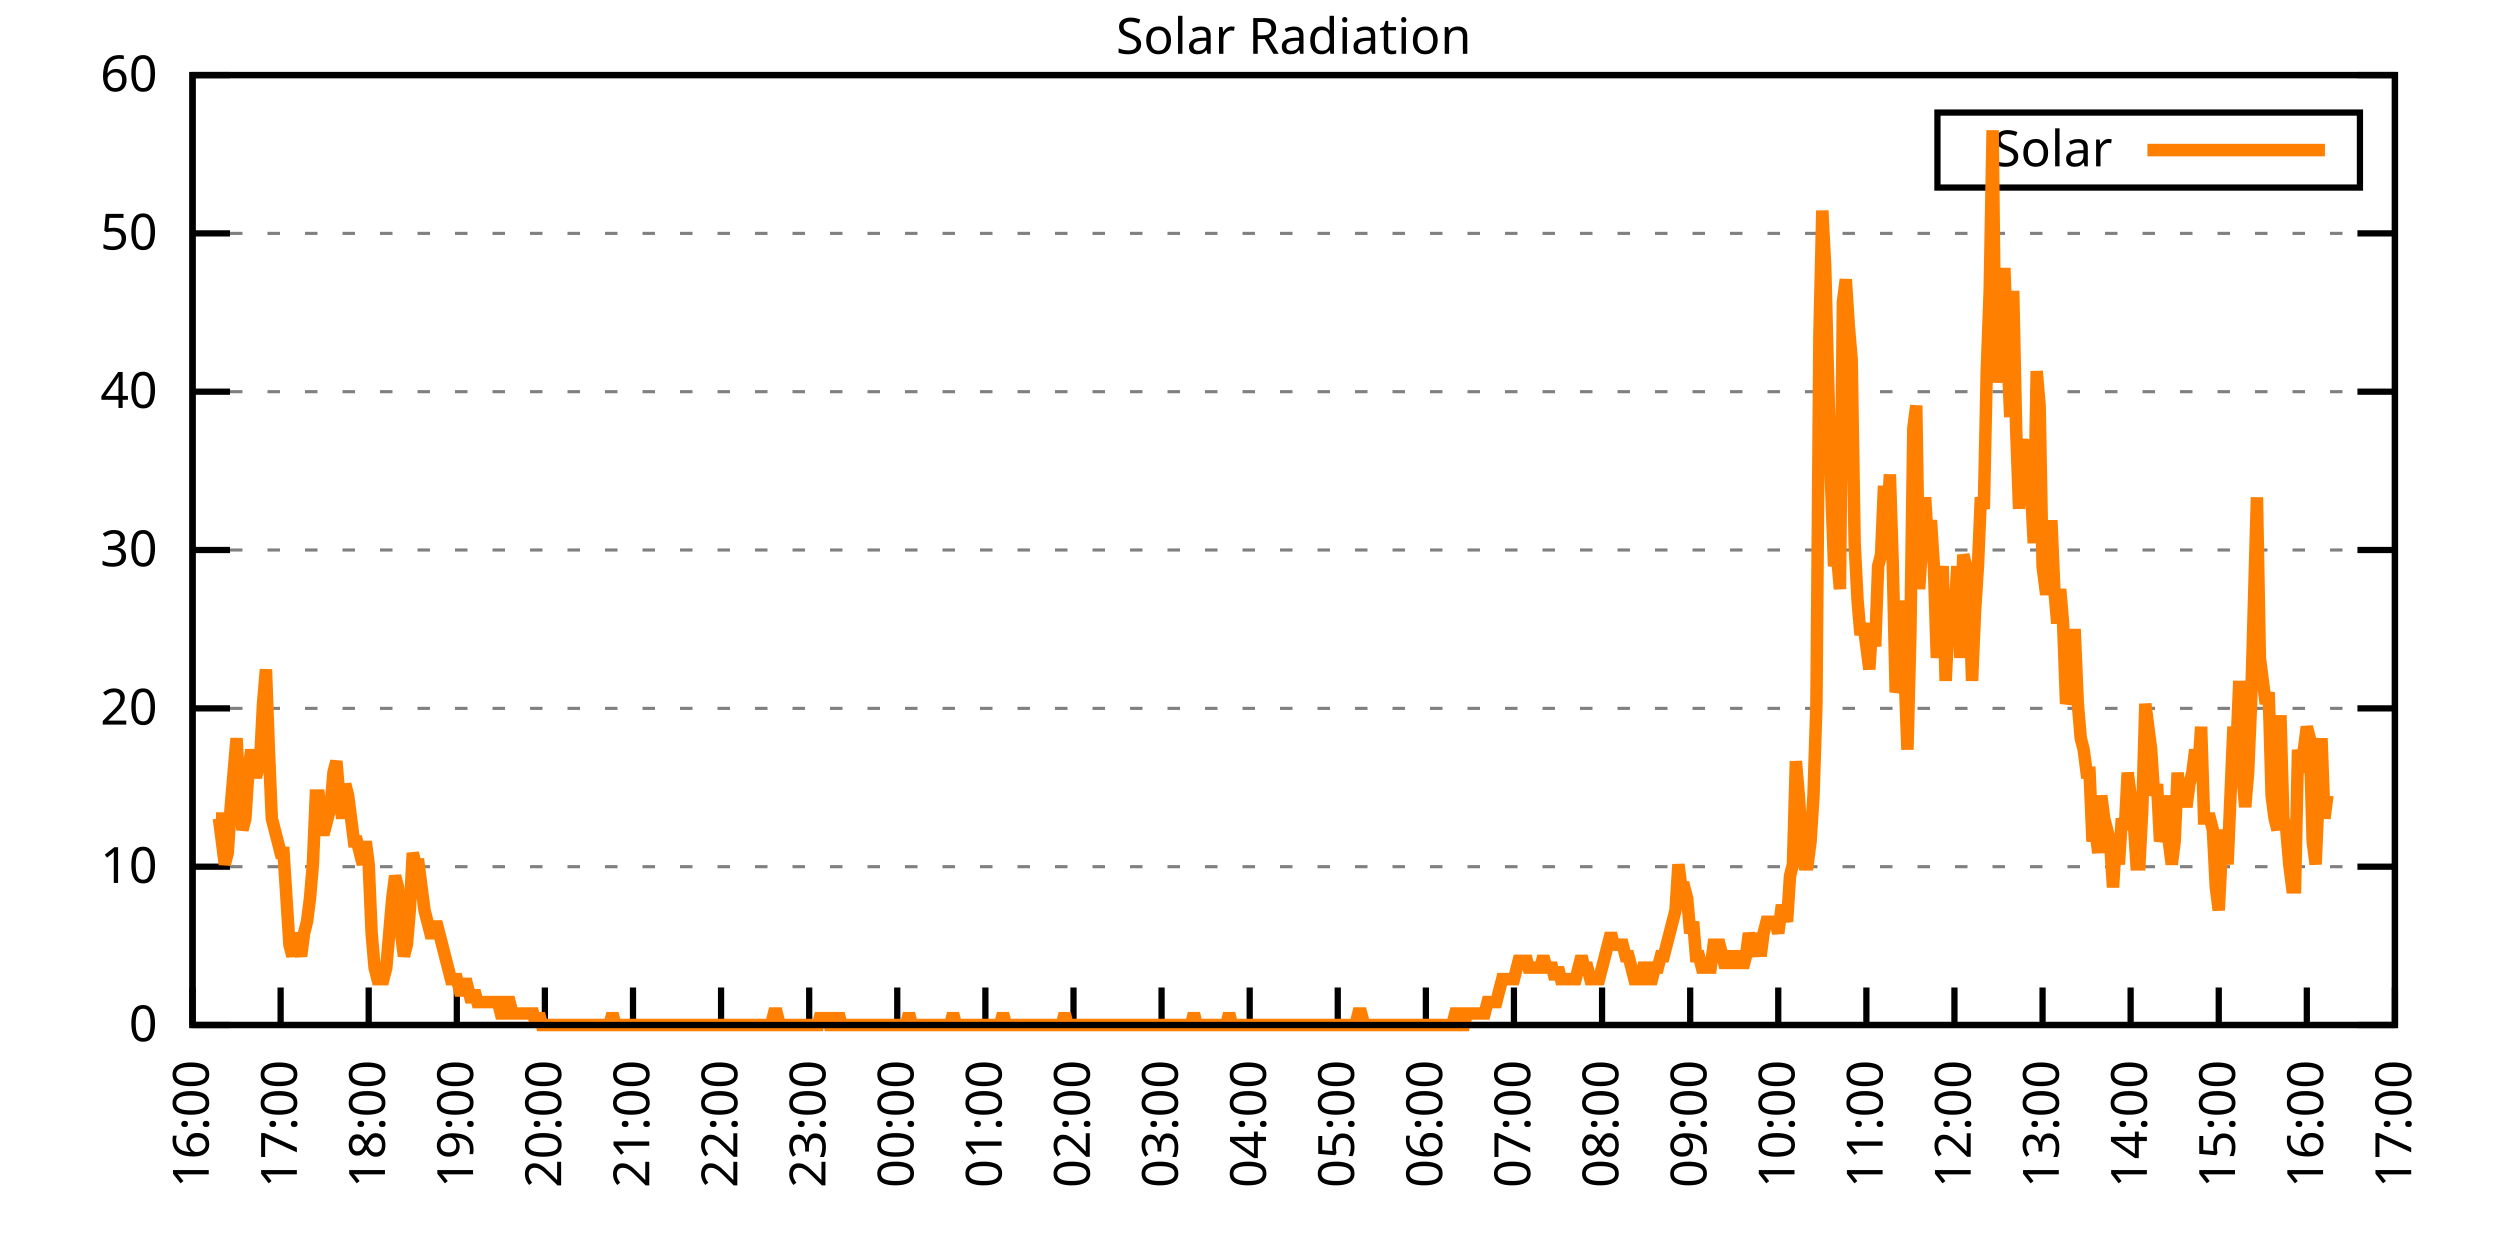
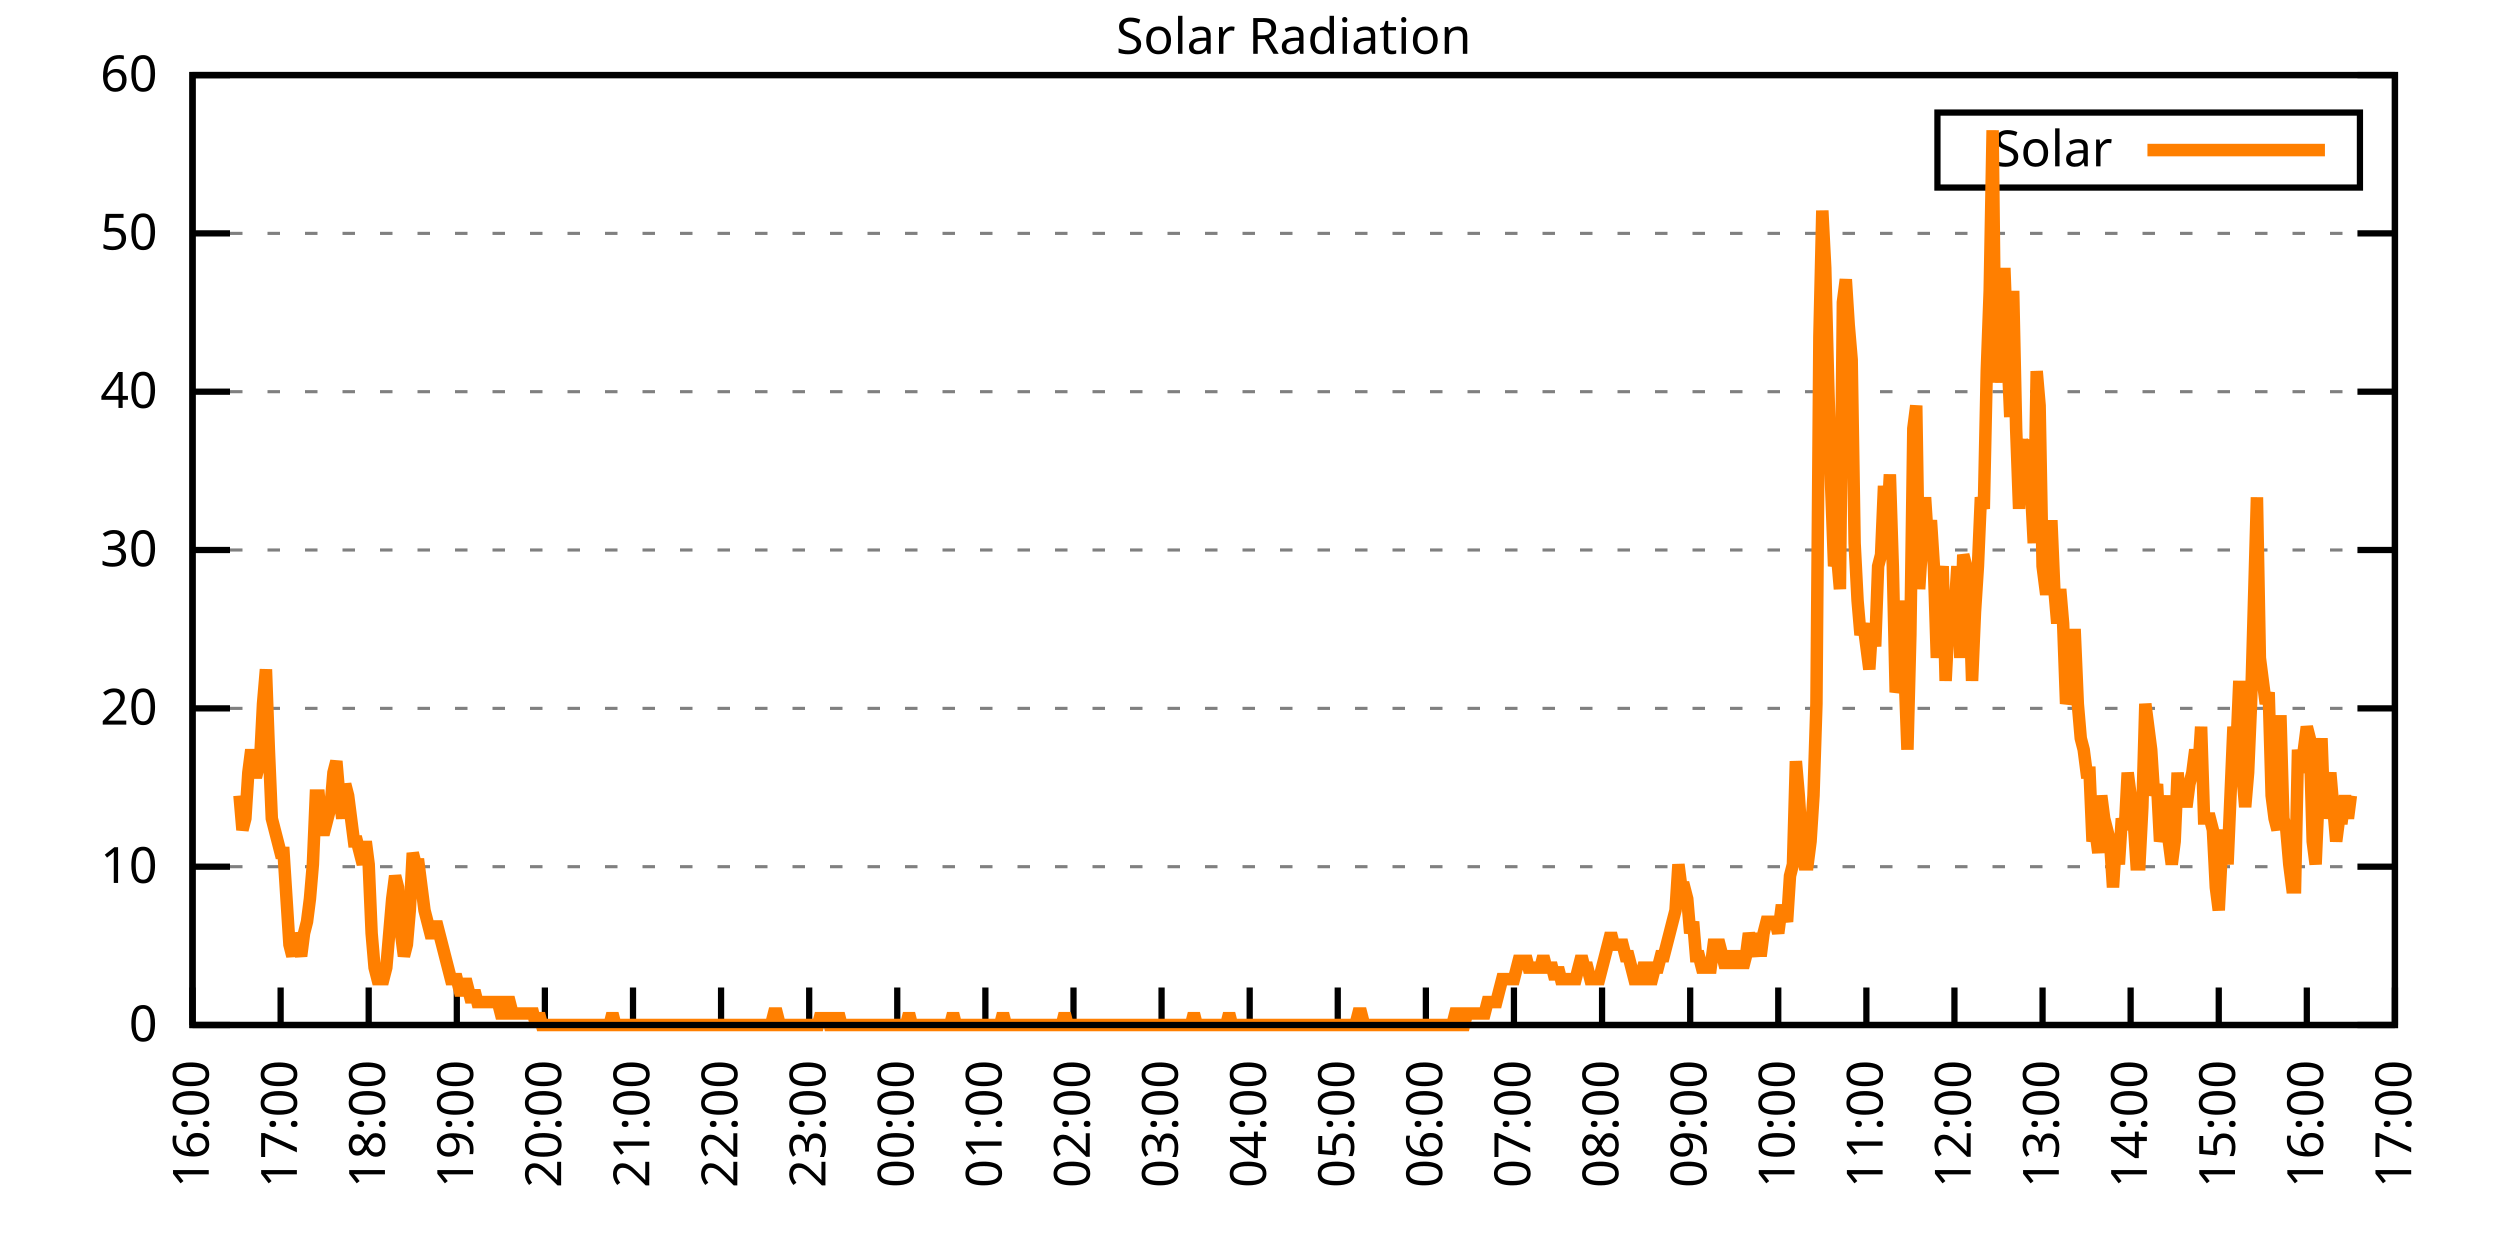
<svg xmlns="http://www.w3.org/2000/svg" xmlns:xlink="http://www.w3.org/1999/xlink" width="400" height="200" viewBox="0 0 400 200">
  <g id="gnuplot_canvas">
    <rect x="0" y="0" width="400" height="200" fill="none" />
    <defs>
      <circle id="gpDot" r="0.5" stroke-width="0.5" stroke="currentColor" />
      <path id="gpPt0" stroke-width="0.333" stroke="currentColor" d="M-1,0 h2 M0,-1 v2" />
      <path id="gpPt1" stroke-width="0.333" stroke="currentColor" d="M-1,-1 L1,1 M1,-1 L-1,1" />
      <path id="gpPt2" stroke-width="0.333" stroke="currentColor" d="M-1,0 L1,0 M0,-1 L0,1 M-1,-1 L1,1 M-1,1 L1,-1" />
      <rect id="gpPt3" stroke-width="0.333" stroke="currentColor" x="-1" y="-1" width="2" height="2" />
      <rect id="gpPt4" stroke-width="0.333" stroke="currentColor" fill="currentColor" x="-1" y="-1" width="2" height="2" />
      <circle id="gpPt5" stroke-width="0.333" stroke="currentColor" cx="0" cy="0" r="1" />
      <use xlink:href="#gpPt5" id="gpPt6" fill="currentColor" stroke="none" />
      <path id="gpPt7" stroke-width="0.333" stroke="currentColor" d="M0,-1.33 L-1.33,0.67 L1.33,0.67 z" />
      <use xlink:href="#gpPt7" id="gpPt8" fill="currentColor" stroke="none" />
      <use xlink:href="#gpPt7" id="gpPt9" stroke="currentColor" transform="rotate(180)" />
      <use xlink:href="#gpPt9" id="gpPt10" fill="currentColor" stroke="none" />
      <use xlink:href="#gpPt3" id="gpPt11" stroke="currentColor" transform="rotate(45)" />
      <use xlink:href="#gpPt11" id="gpPt12" fill="currentColor" stroke="none" />
      <path id="gpPt13" stroke-width="0.333" stroke="currentColor" d="M0,1.330 L1.265,0.411 L0.782,-1.067 L-0.782,-1.076 L-1.265,0.411 z" />
      <use xlink:href="#gpPt13" id="gpPt14" fill="currentColor" stroke="none" />
      <filter id="textbox" filterUnits="objectBoundingBox" x="0" y="0" height="1" width="1">
        <feFlood flood-color="white" flood-opacity="1" result="bgnd" />
        <feComposite in="SourceGraphic" in2="bgnd" operator="atop" />
      </filter>
      <filter id="greybox" filterUnits="objectBoundingBox" x="0" y="0" height="1" width="1">
        <feFlood flood-color="lightgrey" flood-opacity="1" result="grey" />
        <feComposite in="SourceGraphic" in2="grey" operator="atop" />
      </filter>
    </defs>
    <g fill="none" color="white" stroke="currentColor" stroke-width="1.00" stroke-linecap="butt" stroke-linejoin="miter">
</g>
    <g fill="none" color="black" stroke="currentColor" stroke-width="1.00" stroke-linecap="butt" stroke-linejoin="miter">
      <g stroke="none" shape-rendering="crispEdges">
        <polygon fill="rgb(255, 255, 255)" points="30.80,164.00 383.18,164.00 383.18,12.02 30.80,12.02 " />
      </g>
    </g>
    <g fill="none" color="black" stroke="currentColor" stroke-width="1.00" stroke-linecap="butt" stroke-linejoin="miter">
</g>
    <g fill="none" color="black" stroke="black" stroke-width="0.50" stroke-linecap="butt" stroke-linejoin="miter">
</g>
    <g fill="none" color="gray" stroke="currentColor" stroke-width="0.50" stroke-linecap="butt" stroke-linejoin="miter">
      <path stroke="gray" stroke-dasharray="2,4" class="gridline" d="M30.80,164.00 L383.19,164.00  " />
    </g>
    <g fill="none" color="gray" stroke="gray" stroke-width="1.00" stroke-linecap="butt" stroke-linejoin="miter">
</g>
    <g fill="none" color="black" stroke="currentColor" stroke-width="1.00" stroke-linecap="butt" stroke-linejoin="miter">
      <path stroke="black" d="M30.80,164.00 L36.80,164.00 M383.19,164.00 L377.19,164.00  " />
      <g transform="translate(25.20,166.60)" stroke="none" fill="black" font-family="Sans" font-size="8.00" text-anchor="end">
        <text>
          <tspan font-family="Sans"> 0</tspan>
        </text>
      </g>
    </g>
    <g fill="none" color="black" stroke="currentColor" stroke-width="1.00" stroke-linecap="butt" stroke-linejoin="miter">
</g>
    <g fill="none" color="black" stroke="black" stroke-width="0.50" stroke-linecap="butt" stroke-linejoin="miter">
</g>
    <g fill="none" color="gray" stroke="currentColor" stroke-width="0.50" stroke-linecap="butt" stroke-linejoin="miter">
      <path stroke="gray" stroke-dasharray="2,4" class="gridline" d="M30.80,138.67 L383.19,138.67  " />
    </g>
    <g fill="none" color="gray" stroke="gray" stroke-width="1.00" stroke-linecap="butt" stroke-linejoin="miter">
</g>
    <g fill="none" color="black" stroke="currentColor" stroke-width="1.00" stroke-linecap="butt" stroke-linejoin="miter">
      <path stroke="black" d="M30.80,138.67 L36.80,138.67 M383.19,138.67 L377.19,138.67  " />
      <g transform="translate(25.20,141.27)" stroke="none" fill="black" font-family="Sans" font-size="8.00" text-anchor="end">
        <text>
          <tspan font-family="Sans"> 10</tspan>
        </text>
      </g>
    </g>
    <g fill="none" color="black" stroke="currentColor" stroke-width="1.00" stroke-linecap="butt" stroke-linejoin="miter">
</g>
    <g fill="none" color="black" stroke="black" stroke-width="0.50" stroke-linecap="butt" stroke-linejoin="miter">
</g>
    <g fill="none" color="gray" stroke="currentColor" stroke-width="0.50" stroke-linecap="butt" stroke-linejoin="miter">
      <path stroke="gray" stroke-dasharray="2,4" class="gridline" d="M30.80,113.34 L383.19,113.34  " />
    </g>
    <g fill="none" color="gray" stroke="gray" stroke-width="1.00" stroke-linecap="butt" stroke-linejoin="miter">
</g>
    <g fill="none" color="black" stroke="currentColor" stroke-width="1.00" stroke-linecap="butt" stroke-linejoin="miter">
      <path stroke="black" d="M30.80,113.34 L36.80,113.34 M383.19,113.34 L377.19,113.34  " />
      <g transform="translate(25.20,115.94)" stroke="none" fill="black" font-family="Sans" font-size="8.00" text-anchor="end">
        <text>
          <tspan font-family="Sans"> 20</tspan>
        </text>
      </g>
    </g>
    <g fill="none" color="black" stroke="currentColor" stroke-width="1.00" stroke-linecap="butt" stroke-linejoin="miter">
</g>
    <g fill="none" color="black" stroke="black" stroke-width="0.50" stroke-linecap="butt" stroke-linejoin="miter">
</g>
    <g fill="none" color="gray" stroke="currentColor" stroke-width="0.50" stroke-linecap="butt" stroke-linejoin="miter">
      <path stroke="gray" stroke-dasharray="2,4" class="gridline" d="M30.80,88.00 L383.19,88.00  " />
    </g>
    <g fill="none" color="gray" stroke="gray" stroke-width="1.00" stroke-linecap="butt" stroke-linejoin="miter">
</g>
    <g fill="none" color="black" stroke="currentColor" stroke-width="1.00" stroke-linecap="butt" stroke-linejoin="miter">
      <path stroke="black" d="M30.80,88.00 L36.80,88.00 M383.19,88.00 L377.19,88.00  " />
      <g transform="translate(25.20,90.60)" stroke="none" fill="black" font-family="Sans" font-size="8.00" text-anchor="end">
        <text>
          <tspan font-family="Sans"> 30</tspan>
        </text>
      </g>
    </g>
    <g fill="none" color="black" stroke="currentColor" stroke-width="1.00" stroke-linecap="butt" stroke-linejoin="miter">
</g>
    <g fill="none" color="black" stroke="black" stroke-width="0.50" stroke-linecap="butt" stroke-linejoin="miter">
</g>
    <g fill="none" color="gray" stroke="currentColor" stroke-width="0.50" stroke-linecap="butt" stroke-linejoin="miter">
      <path stroke="gray" stroke-dasharray="2,4" class="gridline" d="M30.80,62.67 L383.19,62.67  " />
    </g>
    <g fill="none" color="gray" stroke="gray" stroke-width="1.00" stroke-linecap="butt" stroke-linejoin="miter">
</g>
    <g fill="none" color="black" stroke="currentColor" stroke-width="1.00" stroke-linecap="butt" stroke-linejoin="miter">
      <path stroke="black" d="M30.80,62.67 L36.80,62.67 M383.19,62.67 L377.19,62.67  " />
      <g transform="translate(25.20,65.27)" stroke="none" fill="black" font-family="Sans" font-size="8.00" text-anchor="end">
        <text>
          <tspan font-family="Sans"> 40</tspan>
        </text>
      </g>
    </g>
    <g fill="none" color="black" stroke="currentColor" stroke-width="1.00" stroke-linecap="butt" stroke-linejoin="miter">
</g>
    <g fill="none" color="black" stroke="black" stroke-width="0.50" stroke-linecap="butt" stroke-linejoin="miter">
</g>
    <g fill="none" color="gray" stroke="currentColor" stroke-width="0.50" stroke-linecap="butt" stroke-linejoin="miter">
      <path stroke="gray" stroke-dasharray="2,4" class="gridline" d="M30.80,37.34 L383.19,37.34  " />
    </g>
    <g fill="none" color="gray" stroke="gray" stroke-width="1.00" stroke-linecap="butt" stroke-linejoin="miter">
</g>
    <g fill="none" color="black" stroke="currentColor" stroke-width="1.00" stroke-linecap="butt" stroke-linejoin="miter">
      <path stroke="black" d="M30.80,37.34 L36.80,37.34 M383.19,37.34 L377.19,37.34  " />
      <g transform="translate(25.20,39.94)" stroke="none" fill="black" font-family="Sans" font-size="8.00" text-anchor="end">
        <text>
          <tspan font-family="Sans"> 50</tspan>
        </text>
      </g>
    </g>
    <g fill="none" color="black" stroke="currentColor" stroke-width="1.00" stroke-linecap="butt" stroke-linejoin="miter">
</g>
    <g fill="none" color="black" stroke="black" stroke-width="0.50" stroke-linecap="butt" stroke-linejoin="miter">
</g>
    <g fill="none" color="gray" stroke="currentColor" stroke-width="0.50" stroke-linecap="butt" stroke-linejoin="miter">
      <path stroke="gray" stroke-dasharray="2,4" class="gridline" d="M30.80,12.01 L383.19,12.01  " />
    </g>
    <g fill="none" color="gray" stroke="gray" stroke-width="1.00" stroke-linecap="butt" stroke-linejoin="miter">
</g>
    <g fill="none" color="black" stroke="currentColor" stroke-width="1.00" stroke-linecap="butt" stroke-linejoin="miter">
      <path stroke="black" d="M30.80,12.01 L36.80,12.01 M383.19,12.01 L377.19,12.01  " />
      <g transform="translate(25.20,14.61)" stroke="none" fill="black" font-family="Sans" font-size="8.00" text-anchor="end">
        <text>
          <tspan font-family="Sans"> 60</tspan>
        </text>
      </g>
    </g>
    <g fill="none" color="black" stroke="currentColor" stroke-width="1.00" stroke-linecap="butt" stroke-linejoin="miter">
      <path stroke="black" d="M30.80,164.00 L30.80,158.00  " />
      <g transform="translate(33.40,169.60) rotate(270.00)" stroke="none" fill="black" font-family="Sans" font-size="8.00" text-anchor="end">
        <text>
          <tspan font-family="Sans">16:00</tspan>
        </text>
      </g>
    </g>
    <g fill="none" color="black" stroke="currentColor" stroke-width="1.00" stroke-linecap="butt" stroke-linejoin="miter">
      <path stroke="black" d="M44.90,164.00 L44.90,158.00  " />
      <g transform="translate(47.50,169.60) rotate(270.00)" stroke="none" fill="black" font-family="Sans" font-size="8.00" text-anchor="end">
        <text>
          <tspan font-family="Sans">17:00</tspan>
        </text>
      </g>
    </g>
    <g fill="none" color="black" stroke="currentColor" stroke-width="1.00" stroke-linecap="butt" stroke-linejoin="miter">
      <path stroke="black" d="M58.99,164.00 L58.99,158.00  " />
      <g transform="translate(61.59,169.60) rotate(270.00)" stroke="none" fill="black" font-family="Sans" font-size="8.00" text-anchor="end">
        <text>
          <tspan font-family="Sans">18:00</tspan>
        </text>
      </g>
    </g>
    <g fill="none" color="black" stroke="currentColor" stroke-width="1.00" stroke-linecap="butt" stroke-linejoin="miter">
      <path stroke="black" d="M73.09,164.00 L73.09,158.00  " />
      <g transform="translate(75.69,169.60) rotate(270.00)" stroke="none" fill="black" font-family="Sans" font-size="8.00" text-anchor="end">
        <text>
          <tspan font-family="Sans">19:00</tspan>
        </text>
      </g>
    </g>
    <g fill="none" color="black" stroke="currentColor" stroke-width="1.00" stroke-linecap="butt" stroke-linejoin="miter">
      <path stroke="black" d="M87.18,164.00 L87.18,158.00  " />
      <g transform="translate(89.78,169.60) rotate(270.00)" stroke="none" fill="black" font-family="Sans" font-size="8.00" text-anchor="end">
        <text>
          <tspan font-family="Sans">20:00</tspan>
        </text>
      </g>
    </g>
    <g fill="none" color="black" stroke="currentColor" stroke-width="1.00" stroke-linecap="butt" stroke-linejoin="miter">
      <path stroke="black" d="M101.28,164.00 L101.28,158.00  " />
      <g transform="translate(103.88,169.60) rotate(270.00)" stroke="none" fill="black" font-family="Sans" font-size="8.00" text-anchor="end">
        <text>
          <tspan font-family="Sans">21:00</tspan>
        </text>
      </g>
    </g>
    <g fill="none" color="black" stroke="currentColor" stroke-width="1.00" stroke-linecap="butt" stroke-linejoin="miter">
      <path stroke="black" d="M115.37,164.00 L115.37,158.00  " />
      <g transform="translate(117.97,169.60) rotate(270.00)" stroke="none" fill="black" font-family="Sans" font-size="8.00" text-anchor="end">
        <text>
          <tspan font-family="Sans">22:00</tspan>
        </text>
      </g>
    </g>
    <g fill="none" color="black" stroke="currentColor" stroke-width="1.00" stroke-linecap="butt" stroke-linejoin="miter">
      <path stroke="black" d="M129.47,164.00 L129.47,158.00  " />
      <g transform="translate(132.07,169.60) rotate(270.00)" stroke="none" fill="black" font-family="Sans" font-size="8.00" text-anchor="end">
        <text>
          <tspan font-family="Sans">23:00</tspan>
        </text>
      </g>
    </g>
    <g fill="none" color="black" stroke="currentColor" stroke-width="1.00" stroke-linecap="butt" stroke-linejoin="miter">
      <path stroke="black" d="M143.56,164.00 L143.56,158.00  " />
      <g transform="translate(146.16,169.60) rotate(270.00)" stroke="none" fill="black" font-family="Sans" font-size="8.00" text-anchor="end">
        <text>
          <tspan font-family="Sans">00:00</tspan>
        </text>
      </g>
    </g>
    <g fill="none" color="black" stroke="currentColor" stroke-width="1.00" stroke-linecap="butt" stroke-linejoin="miter">
      <path stroke="black" d="M157.66,164.00 L157.66,158.00  " />
      <g transform="translate(160.26,169.60) rotate(270.00)" stroke="none" fill="black" font-family="Sans" font-size="8.00" text-anchor="end">
        <text>
          <tspan font-family="Sans">01:00</tspan>
        </text>
      </g>
    </g>
    <g fill="none" color="black" stroke="currentColor" stroke-width="1.00" stroke-linecap="butt" stroke-linejoin="miter">
      <path stroke="black" d="M171.76,164.00 L171.76,158.00  " />
      <g transform="translate(174.36,169.60) rotate(270.00)" stroke="none" fill="black" font-family="Sans" font-size="8.00" text-anchor="end">
        <text>
          <tspan font-family="Sans">02:00</tspan>
        </text>
      </g>
    </g>
    <g fill="none" color="black" stroke="currentColor" stroke-width="1.00" stroke-linecap="butt" stroke-linejoin="miter">
      <path stroke="black" d="M185.85,164.00 L185.85,158.00  " />
      <g transform="translate(188.45,169.60) rotate(270.00)" stroke="none" fill="black" font-family="Sans" font-size="8.00" text-anchor="end">
        <text>
          <tspan font-family="Sans">03:00</tspan>
        </text>
      </g>
    </g>
    <g fill="none" color="black" stroke="currentColor" stroke-width="1.00" stroke-linecap="butt" stroke-linejoin="miter">
      <path stroke="black" d="M199.95,164.00 L199.95,158.00  " />
      <g transform="translate(202.55,169.60) rotate(270.00)" stroke="none" fill="black" font-family="Sans" font-size="8.00" text-anchor="end">
        <text>
          <tspan font-family="Sans">04:00</tspan>
        </text>
      </g>
    </g>
    <g fill="none" color="black" stroke="currentColor" stroke-width="1.00" stroke-linecap="butt" stroke-linejoin="miter">
      <path stroke="black" d="M214.04,164.00 L214.04,158.00  " />
      <g transform="translate(216.64,169.60) rotate(270.00)" stroke="none" fill="black" font-family="Sans" font-size="8.00" text-anchor="end">
        <text>
          <tspan font-family="Sans">05:00</tspan>
        </text>
      </g>
    </g>
    <g fill="none" color="black" stroke="currentColor" stroke-width="1.00" stroke-linecap="butt" stroke-linejoin="miter">
      <path stroke="black" d="M228.14,164.00 L228.14,158.00  " />
      <g transform="translate(230.74,169.60) rotate(270.00)" stroke="none" fill="black" font-family="Sans" font-size="8.00" text-anchor="end">
        <text>
          <tspan font-family="Sans">06:00</tspan>
        </text>
      </g>
    </g>
    <g fill="none" color="black" stroke="currentColor" stroke-width="1.00" stroke-linecap="butt" stroke-linejoin="miter">
      <path stroke="black" d="M242.23,164.00 L242.23,158.00  " />
      <g transform="translate(244.83,169.60) rotate(270.00)" stroke="none" fill="black" font-family="Sans" font-size="8.00" text-anchor="end">
        <text>
          <tspan font-family="Sans">07:00</tspan>
        </text>
      </g>
    </g>
    <g fill="none" color="black" stroke="currentColor" stroke-width="1.00" stroke-linecap="butt" stroke-linejoin="miter">
      <path stroke="black" d="M256.33,164.00 L256.33,158.00  " />
      <g transform="translate(258.93,169.60) rotate(270.00)" stroke="none" fill="black" font-family="Sans" font-size="8.00" text-anchor="end">
        <text>
          <tspan font-family="Sans">08:00</tspan>
        </text>
      </g>
    </g>
    <g fill="none" color="black" stroke="currentColor" stroke-width="1.00" stroke-linecap="butt" stroke-linejoin="miter">
      <path stroke="black" d="M270.43,164.00 L270.43,158.00  " />
      <g transform="translate(273.03,169.60) rotate(270.00)" stroke="none" fill="black" font-family="Sans" font-size="8.00" text-anchor="end">
        <text>
          <tspan font-family="Sans">09:00</tspan>
        </text>
      </g>
    </g>
    <g fill="none" color="black" stroke="currentColor" stroke-width="1.00" stroke-linecap="butt" stroke-linejoin="miter">
      <path stroke="black" d="M284.52,164.00 L284.52,158.00  " />
      <g transform="translate(287.12,169.60) rotate(270.00)" stroke="none" fill="black" font-family="Sans" font-size="8.00" text-anchor="end">
        <text>
          <tspan font-family="Sans">10:00</tspan>
        </text>
      </g>
    </g>
    <g fill="none" color="black" stroke="currentColor" stroke-width="1.00" stroke-linecap="butt" stroke-linejoin="miter">
      <path stroke="black" d="M298.62,164.00 L298.62,158.00  " />
      <g transform="translate(301.22,169.60) rotate(270.00)" stroke="none" fill="black" font-family="Sans" font-size="8.00" text-anchor="end">
        <text>
          <tspan font-family="Sans">11:00</tspan>
        </text>
      </g>
    </g>
    <g fill="none" color="black" stroke="currentColor" stroke-width="1.00" stroke-linecap="butt" stroke-linejoin="miter">
      <path stroke="black" d="M312.71,164.00 L312.71,158.00  " />
      <g transform="translate(315.31,169.60) rotate(270.00)" stroke="none" fill="black" font-family="Sans" font-size="8.00" text-anchor="end">
        <text>
          <tspan font-family="Sans">12:00</tspan>
        </text>
      </g>
    </g>
    <g fill="none" color="black" stroke="currentColor" stroke-width="1.00" stroke-linecap="butt" stroke-linejoin="miter">
      <path stroke="black" d="M326.81,164.00 L326.81,158.00  " />
      <g transform="translate(329.41,169.60) rotate(270.00)" stroke="none" fill="black" font-family="Sans" font-size="8.00" text-anchor="end">
        <text>
          <tspan font-family="Sans">13:00</tspan>
        </text>
      </g>
    </g>
    <g fill="none" color="black" stroke="currentColor" stroke-width="1.00" stroke-linecap="butt" stroke-linejoin="miter">
      <path stroke="black" d="M340.90,164.00 L340.90,158.00  " />
      <g transform="translate(343.50,169.60) rotate(270.00)" stroke="none" fill="black" font-family="Sans" font-size="8.00" text-anchor="end">
        <text>
          <tspan font-family="Sans">14:00</tspan>
        </text>
      </g>
    </g>
    <g fill="none" color="black" stroke="currentColor" stroke-width="1.00" stroke-linecap="butt" stroke-linejoin="miter">
      <path stroke="black" d="M355.00,164.00 L355.00,158.00  " />
      <g transform="translate(357.60,169.60) rotate(270.00)" stroke="none" fill="black" font-family="Sans" font-size="8.00" text-anchor="end">
        <text>
          <tspan font-family="Sans">15:00</tspan>
        </text>
      </g>
    </g>
    <g fill="none" color="black" stroke="currentColor" stroke-width="1.00" stroke-linecap="butt" stroke-linejoin="miter">
      <path stroke="black" d="M369.09,164.00 L369.09,158.00  " />
      <g transform="translate(371.69,169.60) rotate(270.00)" stroke="none" fill="black" font-family="Sans" font-size="8.00" text-anchor="end">
        <text>
          <tspan font-family="Sans">16:00</tspan>
        </text>
      </g>
    </g>
    <g fill="none" color="black" stroke="currentColor" stroke-width="1.00" stroke-linecap="butt" stroke-linejoin="miter">
      <path stroke="black" d="M383.19,164.00 L383.19,158.00  " />
      <g transform="translate(385.79,169.60) rotate(270.00)" stroke="none" fill="black" font-family="Sans" font-size="8.00" text-anchor="end">
        <text>
          <tspan font-family="Sans">17:00</tspan>
        </text>
      </g>
    </g>
    <g fill="none" color="black" stroke="currentColor" stroke-width="1.00" stroke-linecap="butt" stroke-linejoin="miter">
</g>
    <g fill="none" color="black" stroke="currentColor" stroke-width="1.00" stroke-linecap="butt" stroke-linejoin="miter">
      <path stroke="black" d="M30.80,12.01 L30.80,164.00 L383.19,164.00 L383.19,12.01 L30.80,12.01 Z  " />
    </g>
    <g fill="none" color="black" stroke="currentColor" stroke-width="1.00" stroke-linecap="butt" stroke-linejoin="miter">
</g>
    <g fill="none" color="black" stroke="currentColor" stroke-width="1.00" stroke-linecap="butt" stroke-linejoin="miter">
      <path stroke="black" d="M309.99,30.01 L309.99,18.01 L377.59,18.01 L377.59,30.01 L309.99,30.01 Z  " />
    </g>
    <g id="Solar_Radiation_plot_1">
      <g fill="none" color="white" stroke="black" stroke-width="2.00" stroke-linecap="butt" stroke-linejoin="miter">
</g>
      <g fill="none" color="black" stroke="currentColor" stroke-width="2.00" stroke-linecap="butt" stroke-linejoin="miter">
        <g transform="translate(337.99,26.61)" stroke="none" fill="black" font-family="Sans" font-size="8.00" text-anchor="end">
          <text>
            <tspan font-family="Sans">Solar</tspan>
          </text>
        </g>
      </g>
      <g fill="none" color="black" stroke="currentColor" stroke-width="2.00" stroke-linecap="butt" stroke-linejoin="miter">
-         <path stroke="rgb(255, 127,   0)" d="M343.59,24.01 L371.99,24.01 M34.56,130.96 L35.03,130.96 L35.50,134.63 L35.97,138.30 L36.44,136.47 L36.91,129.13   L37.38,123.62 L37.85,118.12 L38.32,127.29 L38.79,132.80 L39.26,130.96 L39.73,123.62 L40.20,119.95 L40.67,123.62   L41.14,123.62 L41.61,121.79 L42.08,112.61 L42.55,107.10 L43.02,119.95 L43.49,130.96 L43.96,132.80 L44.43,134.63   L44.90,136.47 L45.37,136.47 L45.84,143.81 L46.31,151.15 L46.78,152.99 L47.24,149.32 L47.71,151.15 L48.18,152.99   L48.65,149.32 L49.12,147.48 L49.59,143.81 L50.06,138.30 L50.53,127.29 L51.00,127.29 L51.47,132.80 L51.94,132.80   L52.41,130.96 L52.88,129.13 L53.35,123.62 L53.82,121.79 L54.29,127.29 L54.76,130.96 L55.23,125.46 L55.70,127.29   L56.17,130.96 L56.64,134.63 L57.11,134.63 L57.58,136.47 L58.05,138.30 L58.52,134.63 L58.99,138.30 L59.46,149.32   L59.93,154.82 L60.40,156.66 L60.87,156.66 L61.34,156.66 L61.81,154.82 L62.28,149.32 L62.75,143.81 L63.22,140.14   L63.69,141.98 L64.16,149.32 L64.63,152.99 L65.10,151.15 L65.57,145.65 L66.04,136.47 L66.51,138.30 L66.98,138.30   L67.45,141.98 L67.92,145.65 L68.39,147.48 L68.86,149.32 L69.33,149.32 L69.80,147.48 L70.27,149.32 L70.74,151.15   L71.21,152.99 L71.68,154.82 L72.15,156.66 L72.62,156.66 L73.09,156.66 L73.56,158.49 L74.03,158.49 L74.50,156.66   L74.97,158.49 L75.44,160.33 L75.91,158.49 L76.38,160.33 L76.85,160.33 L77.32,160.33 L77.79,160.33 L78.26,160.33   L78.73,160.33 L79.19,160.33 L79.66,160.33 L80.13,162.16 L80.60,162.16 L81.07,160.33 L81.54,160.33 L82.01,162.16   L82.48,162.16 L82.95,162.16 L83.42,162.16 L83.89,162.16 L84.36,162.16 L84.83,162.16 L85.30,162.16 L85.77,164.00   L86.24,162.16 L86.71,164.00 L87.18,164.00 L87.65,164.00 L88.12,164.00 L88.59,164.00 L89.06,164.00 L89.53,164.00   L90.00,164.00 L90.47,164.00 L90.94,164.00 L91.41,164.00 L91.88,164.00 L92.35,164.00 L92.82,164.00 L93.29,164.00   L93.76,164.00 L94.23,164.00 L94.70,164.00 L95.17,164.00 L95.64,164.00 L96.11,164.00 L96.58,164.00 L97.05,164.00   L97.52,164.00 L97.99,162.16 L98.46,164.00 L98.93,164.00 L99.40,164.00 L99.87,164.00 L100.34,164.00 L100.81,164.00   L101.28,164.00 L101.75,164.00 L102.22,164.00 L102.69,164.00 L103.16,164.00 L103.63,164.00 L104.10,164.00 L104.57,164.00   L105.04,164.00 L105.51,164.00 L105.98,164.00 L106.45,164.00 L106.92,164.00 L107.39,164.00 L107.86,164.00 L108.33,164.00   L108.80,164.00 L109.27,164.00 L109.74,164.00 L110.21,164.00 L110.68,164.00 L111.14,164.00 L111.61,164.00 L112.08,164.00   L112.55,164.00 L113.02,164.00 L113.49,164.00 L113.96,164.00 L114.43,164.00 L114.90,164.00 L115.37,164.00 L115.84,164.00   L116.31,164.00 L116.78,164.00 L117.25,164.00 L117.72,164.00 L118.19,164.00 L118.66,164.00 L119.13,164.00 L119.60,164.00   L120.07,164.00 L120.54,164.00 L121.01,164.00 L121.48,164.00 L121.95,164.00 L122.42,164.00 L122.89,164.00 L123.36,164.00   L123.83,162.16 L124.30,162.16 L124.77,164.00 L125.24,164.00 L125.71,164.00 L126.18,164.00 L126.65,164.00 L127.12,164.00   L127.59,164.00 L128.06,164.00 L128.53,164.00 L129.00,164.00 L129.47,164.00 L129.94,164.00 L130.41,164.00 L130.88,164.00   L131.35,162.16 L131.82,164.00 L132.29,162.16 L132.76,164.00 L133.23,164.00 L133.70,164.00 L134.17,162.16 L134.64,164.00   L135.11,164.00 L135.58,164.00 L136.05,164.00 L136.52,164.00 L136.99,164.00 L137.46,164.00 L137.93,164.00 L138.40,164.00   L138.87,164.00 L139.34,164.00 L139.81,164.00 L140.28,164.00 L140.75,164.00 L141.22,164.00 L141.69,164.00 L142.16,164.00   L142.63,164.00 L143.09,164.00 L143.56,164.00 L144.03,164.00 L144.50,164.00 L144.97,164.00 L145.44,162.16 L145.91,164.00   L146.38,164.00 L146.85,164.00 L147.32,164.00 L147.79,164.00 L148.26,164.00 L148.73,164.00 L149.20,164.00 L149.67,164.00   L150.14,164.00 L150.61,164.00 L151.08,164.00 L151.55,164.00 L152.02,164.00 L152.49,162.16 L152.96,164.00 L153.43,164.00   L153.90,164.00 L154.37,164.00 L154.84,164.00 L155.31,164.00 L155.78,164.00 L156.25,164.00 L156.72,164.00 L157.19,164.00   L157.66,164.00 L158.13,164.00 L158.60,164.00 L159.07,164.00 L159.54,164.00 L160.01,164.00 L160.48,162.16 L160.95,164.00   L161.42,164.00 L161.89,164.00 L162.36,164.00 L162.83,164.00 L163.30,164.00 L163.77,164.00 L164.24,164.00 L164.71,164.00   L165.18,164.00 L165.65,164.00 L166.12,164.00 L166.59,164.00 L167.06,164.00 L167.53,164.00 L168.00,164.00 L168.47,164.00   L168.94,164.00 L169.41,164.00 L169.88,164.00 L170.35,162.16 L170.82,164.00 L171.29,164.00 L171.76,164.00 L172.23,164.00   L172.70,164.00 L173.17,164.00 L173.64,164.00 L174.11,164.00 L174.58,164.00 L175.04,164.00 L175.51,164.00 L175.98,164.00   L176.45,164.00 L176.92,164.00 L177.39,164.00 L177.86,164.00 L178.33,164.00 L178.80,164.00 L179.27,164.00 L179.74,164.00   L180.21,164.00 L180.68,164.00 L181.15,164.00 L181.62,164.00 L182.09,164.00 L182.56,164.00 L183.03,164.00 L183.50,164.00   L183.97,164.00 L184.44,164.00 L184.91,164.00 L185.38,164.00 L185.85,164.00 L186.32,164.00 L186.79,164.00 L187.26,164.00   L187.73,164.00 L188.20,164.00 L188.67,164.00 L189.14,164.00 L189.61,164.00 L190.08,164.00 L190.55,164.00 L191.02,162.16   L191.49,164.00 L191.96,164.00 L192.43,164.00 L192.90,164.00 L193.37,164.00 L193.84,164.00 L194.31,164.00 L194.78,164.00   L195.25,164.00 L195.72,164.00 L196.19,164.00 L196.66,162.16 L197.13,164.00 L197.60,164.00 L198.07,164.00 L198.54,164.00   L199.01,164.00 L199.48,164.00 L199.95,164.00 L200.42,164.00 L200.89,164.00 L201.36,164.00 L201.83,164.00 L202.30,164.00   L202.77,164.00 L203.24,164.00 L203.71,164.00 L204.18,164.00 L204.65,164.00 L205.12,164.00 L205.59,164.00 L206.06,164.00   L206.53,164.00 L207.00,164.00 L207.46,164.00 L207.93,164.00 L208.40,164.00 L208.87,164.00 L209.34,164.00 L209.81,164.00   L210.28,164.00 L210.75,164.00 L211.22,164.00 L211.69,164.00 L212.16,164.00 L212.63,164.00 L213.10,164.00 L213.57,164.00   L214.04,164.00 L214.51,164.00 L214.98,164.00 L215.45,164.00 L215.92,164.00 L216.39,164.00 L216.86,164.00 L217.33,162.16   L217.80,162.16 L218.27,164.00 L218.74,164.00 L219.21,164.00 L219.68,164.00 L220.15,164.00 L220.62,164.00 L221.09,164.00   L221.56,164.00 L222.03,164.00 L222.50,164.00 L222.97,164.00 L223.44,164.00 L223.91,164.00 L224.38,164.00 L224.85,164.00   L225.32,164.00 L225.79,164.00 L226.26,164.00 L226.73,164.00 L227.20,164.00 L227.67,164.00 L228.14,164.00 L228.61,164.00   L229.08,164.00 L229.55,164.00 L230.02,164.00 L230.49,164.00 L230.96,164.00 L231.43,164.00 L231.90,164.00 L232.37,164.00   L232.84,162.16 L233.31,162.16 L233.78,164.00 L234.25,164.00 L234.72,162.16 L235.19,162.16 L235.66,162.16 L236.13,162.16   L236.60,162.16 L237.07,162.16 L237.54,162.16 L238.01,160.33 L238.48,160.33 L238.95,160.33 L239.41,160.33 L239.88,158.49   L240.35,156.66 L240.82,156.66 L241.29,156.66 L241.76,156.66 L242.23,156.66 L242.70,154.82 L243.17,152.99 L243.64,154.82   L244.11,152.99 L244.58,154.82 L245.05,154.82 L245.52,154.82 L245.99,154.82 L246.46,154.82 L246.93,152.99 L247.40,154.82   L247.87,154.82 L248.34,154.82 L248.81,156.66 L249.28,154.82 L249.75,156.66 L250.22,156.66 L250.69,156.66 L251.16,156.66   L251.63,156.66 L252.10,156.66 L252.57,154.82 L253.04,152.99 L253.51,154.82 L253.98,154.82 L254.45,156.66 L254.92,156.66   L255.39,156.66 L255.86,156.66 L256.33,154.82 L256.80,152.99 L257.27,151.15 L257.74,149.32 L258.21,151.15 L258.68,151.15   L259.15,151.15 L259.62,151.15 L260.09,152.99 L260.56,152.99 L261.03,154.82 L261.50,156.66 L261.97,156.66 L262.44,156.66   L262.91,154.82 L263.38,154.82 L263.85,156.66 L264.32,156.66 L264.79,154.82 L265.26,154.82 L265.73,152.99 L266.20,152.99   L266.67,151.15 L267.14,149.32 L267.61,147.48 L268.08,145.65 L268.55,138.30 L269.02,141.98 L269.49,141.98 L269.96,143.81   L270.43,149.32 L270.90,147.48 L271.36,152.99 L271.83,152.99 L272.30,154.82 L272.77,154.82 L273.24,154.82 L273.71,154.82   L274.18,151.15 L274.65,151.15 L275.12,151.15 L275.59,152.99 L276.06,154.82 L276.53,152.99 L277.00,152.99 L277.47,154.82   L277.94,152.99 L278.41,152.99 L278.88,154.82 L279.35,152.99 L279.82,149.32 L280.29,151.15 L280.76,152.99 L281.23,149.32   L281.70,152.99 L282.17,149.32 L282.64,147.48 L283.11,147.48 L283.58,147.48 L284.05,147.48 L284.52,149.32 L284.99,145.65   L285.46,145.65 L285.93,147.48 L286.40,140.14 L286.87,138.30 L287.34,121.79 L287.81,127.29 L288.28,134.63 L288.75,138.30   L289.22,138.30 L289.69,134.63 L290.16,127.29 L290.63,112.61 L291.10,53.88 L291.57,33.69 L292.04,42.87 L292.51,61.22   L292.98,77.74 L293.45,90.59 L293.92,88.75 L294.39,94.26 L294.86,48.37 L295.33,44.70 L295.80,52.04 L296.27,57.55   L296.74,86.91 L297.21,96.09 L297.68,101.60 L298.15,99.76 L298.62,103.43 L299.09,107.10 L299.56,99.76 L300.03,103.43   L300.50,90.59 L300.97,88.75 L301.44,77.74 L301.91,85.08 L302.38,75.90 L302.85,90.59 L303.31,110.77 L303.78,108.94   L304.25,96.09 L304.72,107.10 L305.19,119.95 L305.66,101.60 L306.13,68.56 L306.60,64.89 L307.07,94.26 L307.54,86.91   L308.01,79.57 L308.48,86.91 L308.95,83.24 L309.42,90.59 L309.89,105.27 L310.36,94.26 L310.83,90.59 L311.30,108.94   L311.77,99.76 L312.24,99.76 L312.71,97.93 L313.18,90.59 L313.65,105.27 L314.12,88.75 L314.59,90.59 L315.06,94.26   L315.53,108.94 L316.00,97.93 L316.47,90.59 L316.94,79.57 L317.41,81.41 L317.88,59.38 L318.35,46.54 L318.82,20.84   L319.29,61.22 L319.76,52.04 L320.23,61.22 L320.70,42.87 L321.17,55.71 L321.64,66.73 L322.11,46.54 L322.58,68.56   L323.05,81.41 L323.52,70.40 L323.99,72.23 L324.46,70.40 L324.93,77.74 L325.40,86.91 L325.87,59.38 L326.34,64.89   L326.81,90.59 L327.28,94.26 L327.75,94.26 L328.22,83.24 L328.69,94.26 L329.16,99.76 L329.63,94.26 L330.10,99.76   L330.57,112.61 L331.04,110.77 L331.51,101.60 L331.98,101.60 L332.45,112.61 L332.92,118.12 L333.39,119.95 L333.86,123.62   L334.33,123.62 L334.80,134.63 L335.26,132.80 L335.73,136.47 L336.20,127.29 L336.67,130.96 L337.14,132.80 L337.61,134.63   L338.08,141.98 L338.55,134.63 L339.02,138.30 L339.49,130.96 L339.96,132.80 L340.43,123.62 L340.90,127.29 L341.37,130.96   L341.84,138.30 L342.31,138.30 L342.78,129.13 L343.25,112.61 L343.72,116.28 L344.19,119.95 L344.66,127.29 L345.13,125.46   L345.60,134.63 L346.07,132.80 L346.54,127.29 L347.01,134.63 L347.48,138.30 L347.95,134.63 L348.42,123.62 L348.89,129.13   L349.36,125.46 L349.83,129.13 L350.30,125.46 L350.77,123.62 L351.24,119.95 L351.71,123.62 L352.18,116.28 L352.65,130.96   L353.12,130.96 L353.59,130.96 L354.06,132.80 L354.53,141.98 L355.00,145.65 L355.47,136.47 L355.94,132.80 L356.41,138.30   L356.88,127.29 L357.35,116.28 L357.82,119.95 L358.29,108.94 L358.76,123.62 L359.23,129.13 L359.70,123.62 L360.17,112.61   L360.64,96.09 L361.11,79.57 L361.58,105.27 L362.05,108.94 L362.52,112.61 L362.99,110.77 L363.46,127.29 L363.93,130.96   L364.40,132.80 L364.87,114.44 L365.34,130.96 L365.81,132.80 L366.28,138.30 L366.75,141.98 L367.21,141.98 L367.68,119.95   L368.15,123.62 L368.62,119.95 L369.09,116.28 L369.56,118.12 L370.03,134.63 L370.50,138.30 L370.97,127.29 L371.44,118.12   L371.91,130.96 L372.38,127.29  " />
+         <path stroke="rgb(255, 127,   0)" d="M343.59,24.01 L371.99,24.01 M38.32,127.29 L38.79,132.80 L39.26,130.96 L39.73,123.62 L40.20,119.95 L40.67,123.62   L41.14,123.62 L41.61,121.79 L42.08,112.61 L42.55,107.10 L43.02,119.95 L43.49,130.96 L43.96,132.80 L44.43,134.63   L44.90,136.47 L45.37,136.47 L45.84,143.81 L46.31,151.15 L46.78,152.99 L47.24,149.32 L47.71,151.15 L48.18,152.99   L48.65,149.32 L49.12,147.48 L49.59,143.81 L50.06,138.30 L50.53,127.29 L51.00,127.29 L51.47,132.80 L51.94,132.80   L52.41,130.96 L52.88,129.13 L53.35,123.62 L53.82,121.79 L54.29,127.29 L54.76,130.96 L55.23,125.46 L55.70,127.29   L56.17,130.96 L56.64,134.63 L57.11,134.63 L57.58,136.47 L58.05,138.30 L58.52,134.63 L58.99,138.30 L59.46,149.32   L59.93,154.82 L60.40,156.66 L60.87,156.66 L61.34,156.66 L61.81,154.82 L62.28,149.32 L62.75,143.81 L63.22,140.14   L63.69,141.98 L64.16,149.32 L64.63,152.99 L65.10,151.15 L65.57,145.65 L66.04,136.47 L66.51,138.30 L66.98,138.30   L67.45,141.98 L67.92,145.65 L68.39,147.48 L68.86,149.32 L69.33,149.32 L69.80,147.48 L70.27,149.32 L70.74,151.15   L71.21,152.99 L71.68,154.82 L72.15,156.66 L72.62,156.66 L73.09,156.66 L73.56,158.49 L74.03,158.49 L74.50,156.66   L74.97,158.49 L75.44,160.33 L75.91,158.49 L76.38,160.33 L76.85,160.33 L77.32,160.33 L77.79,160.33 L78.26,160.33   L78.73,160.33 L79.19,160.33 L79.66,160.33 L80.13,162.16 L80.60,162.16 L81.07,160.33 L81.54,160.33 L82.01,162.16   L82.48,162.16 L82.95,162.16 L83.42,162.16 L83.89,162.16 L84.36,162.16 L84.83,162.16 L85.30,162.16 L85.77,164.00   L86.24,162.16 L86.71,164.00 L87.18,164.00 L87.65,164.00 L88.12,164.00 L88.59,164.00 L89.06,164.00 L89.53,164.00   L90.00,164.00 L90.47,164.00 L90.94,164.00 L91.41,164.00 L91.88,164.00 L92.35,164.00 L92.82,164.00 L93.29,164.00   L93.76,164.00 L94.23,164.00 L94.70,164.00 L95.17,164.00 L95.64,164.00 L96.11,164.00 L96.58,164.00 L97.05,164.00   L97.52,164.00 L97.99,162.16 L98.46,164.00 L98.93,164.00 L99.40,164.00 L99.87,164.00 L100.34,164.00 L100.81,164.00   L101.28,164.00 L101.75,164.00 L102.22,164.00 L102.69,164.00 L103.16,164.00 L103.63,164.00 L104.10,164.00 L104.57,164.00   L105.04,164.00 L105.51,164.00 L105.98,164.00 L106.45,164.00 L106.92,164.00 L107.39,164.00 L107.86,164.00 L108.33,164.00   L108.80,164.00 L109.27,164.00 L109.74,164.00 L110.21,164.00 L110.68,164.00 L111.14,164.00 L111.61,164.00 L112.08,164.00   L112.55,164.00 L113.02,164.00 L113.49,164.00 L113.96,164.00 L114.43,164.00 L114.90,164.00 L115.37,164.00 L115.84,164.00   L116.31,164.00 L116.78,164.00 L117.25,164.00 L117.72,164.00 L118.19,164.00 L118.66,164.00 L119.13,164.00 L119.60,164.00   L120.07,164.00 L120.54,164.00 L121.01,164.00 L121.48,164.00 L121.95,164.00 L122.42,164.00 L122.89,164.00 L123.36,164.00   L123.83,162.16 L124.30,162.16 L124.77,164.00 L125.24,164.00 L125.71,164.00 L126.18,164.00 L126.65,164.00 L127.12,164.00   L127.59,164.00 L128.06,164.00 L128.53,164.00 L129.00,164.00 L129.47,164.00 L129.94,164.00 L130.41,164.00 L130.88,164.00   L131.35,162.16 L131.82,164.00 L132.29,162.16 L132.76,164.00 L133.23,164.00 L133.70,164.00 L134.17,162.16 L134.64,164.00   L135.11,164.00 L135.58,164.00 L136.05,164.00 L136.52,164.00 L136.99,164.00 L137.46,164.00 L137.93,164.00 L138.40,164.00   L138.87,164.00 L139.34,164.00 L139.81,164.00 L140.28,164.00 L140.75,164.00 L141.22,164.00 L141.69,164.00 L142.16,164.00   L142.63,164.00 L143.09,164.00 L143.56,164.00 L144.03,164.00 L144.50,164.00 L144.97,164.00 L145.44,162.16 L145.91,164.00   L146.38,164.00 L146.85,164.00 L147.32,164.00 L147.79,164.00 L148.26,164.00 L148.73,164.00 L149.20,164.00 L149.67,164.00   L150.14,164.00 L150.61,164.00 L151.08,164.00 L151.55,164.00 L152.02,164.00 L152.49,162.16 L152.96,164.00 L153.43,164.00   L153.90,164.00 L154.37,164.00 L154.84,164.00 L155.31,164.00 L155.78,164.00 L156.25,164.00 L156.72,164.00 L157.19,164.00   L157.66,164.00 L158.13,164.00 L158.60,164.00 L159.07,164.00 L159.54,164.00 L160.01,164.00 L160.48,162.16 L160.95,164.00   L161.42,164.00 L161.89,164.00 L162.36,164.00 L162.83,164.00 L163.30,164.00 L163.77,164.00 L164.24,164.00 L164.71,164.00   L165.18,164.00 L165.65,164.00 L166.12,164.00 L166.59,164.00 L167.06,164.00 L167.53,164.00 L168.00,164.00 L168.47,164.00   L168.94,164.00 L169.41,164.00 L169.88,164.00 L170.35,162.16 L170.82,164.00 L171.29,164.00 L171.76,164.00 L172.23,164.00   L172.70,164.00 L173.17,164.00 L173.64,164.00 L174.11,164.00 L174.58,164.00 L175.04,164.00 L175.51,164.00 L175.98,164.00   L176.45,164.00 L176.92,164.00 L177.39,164.00 L177.86,164.00 L178.33,164.00 L178.80,164.00 L179.27,164.00 L179.74,164.00   L180.21,164.00 L180.68,164.00 L181.15,164.00 L181.62,164.00 L182.09,164.00 L182.56,164.00 L183.03,164.00 L183.50,164.00   L183.97,164.00 L184.44,164.00 L184.91,164.00 L185.38,164.00 L185.85,164.00 L186.32,164.00 L186.79,164.00 L187.26,164.00   L187.73,164.00 L188.20,164.00 L188.67,164.00 L189.14,164.00 L189.61,164.00 L190.08,164.00 L190.55,164.00 L191.02,162.16   L191.49,164.00 L191.96,164.00 L192.43,164.00 L192.90,164.00 L193.37,164.00 L193.84,164.00 L194.31,164.00 L194.78,164.00   L195.25,164.00 L195.72,164.00 L196.19,164.00 L196.66,162.16 L197.13,164.00 L197.60,164.00 L198.07,164.00 L198.54,164.00   L199.01,164.00 L199.48,164.00 L199.95,164.00 L200.42,164.00 L200.89,164.00 L201.36,164.00 L201.83,164.00 L202.30,164.00   L202.77,164.00 L203.24,164.00 L203.71,164.00 L204.18,164.00 L204.65,164.00 L205.12,164.00 L205.59,164.00 L206.06,164.00   L206.53,164.00 L207.00,164.00 L207.46,164.00 L207.93,164.00 L208.40,164.00 L208.87,164.00 L209.34,164.00 L209.81,164.00   L210.28,164.00 L210.75,164.00 L211.22,164.00 L211.69,164.00 L212.16,164.00 L212.63,164.00 L213.10,164.00 L213.57,164.00   L214.04,164.00 L214.51,164.00 L214.98,164.00 L215.45,164.00 L215.92,164.00 L216.39,164.00 L216.86,164.00 L217.33,162.16   L217.80,162.16 L218.27,164.00 L218.74,164.00 L219.21,164.00 L219.68,164.00 L220.15,164.00 L220.62,164.00 L221.09,164.00   L221.56,164.00 L222.03,164.00 L222.50,164.00 L222.97,164.00 L223.44,164.00 L223.91,164.00 L224.38,164.00 L224.85,164.00   L225.32,164.00 L225.79,164.00 L226.26,164.00 L226.73,164.00 L227.20,164.00 L227.67,164.00 L228.14,164.00 L228.61,164.00   L229.08,164.00 L229.55,164.00 L230.02,164.00 L230.49,164.00 L230.96,164.00 L231.43,164.00 L231.90,164.00 L232.37,164.00   L232.84,162.16 L233.31,162.16 L233.78,164.00 L234.25,164.00 L234.72,162.16 L235.19,162.16 L235.66,162.16 L236.13,162.16   L236.60,162.16 L237.07,162.16 L237.54,162.16 L238.01,160.33 L238.48,160.33 L238.95,160.33 L239.41,160.33 L239.88,158.49   L240.35,156.66 L240.82,156.66 L241.29,156.66 L241.76,156.66 L242.23,156.66 L242.70,154.82 L243.17,152.99 L243.64,154.82   L244.11,152.99 L244.58,154.82 L245.05,154.82 L245.52,154.82 L245.99,154.82 L246.46,154.82 L246.93,152.99 L247.40,154.82   L247.87,154.82 L248.34,154.82 L248.81,156.66 L249.28,154.82 L249.75,156.66 L250.22,156.66 L250.69,156.66 L251.16,156.66   L251.63,156.66 L252.10,156.66 L252.57,154.82 L253.04,152.99 L253.51,154.82 L253.98,154.82 L254.45,156.66 L254.92,156.66   L255.39,156.66 L255.86,156.66 L256.33,154.82 L256.80,152.99 L257.27,151.15 L257.74,149.32 L258.21,151.15 L258.68,151.15   L259.15,151.15 L259.62,151.15 L260.09,152.99 L260.56,152.99 L261.03,154.82 L261.50,156.66 L261.97,156.66 L262.44,156.66   L262.91,154.82 L263.38,154.82 L263.85,156.66 L264.32,156.66 L264.79,154.82 L265.26,154.82 L265.73,152.99 L266.20,152.99   L266.67,151.15 L267.14,149.32 L267.61,147.48 L268.08,145.65 L268.55,138.30 L269.02,141.98 L269.49,141.98 L269.96,143.81   L270.43,149.32 L270.90,147.48 L271.36,152.99 L271.83,152.99 L272.30,154.82 L272.77,154.82 L273.24,154.82 L273.71,154.82   L274.18,151.15 L274.65,151.15 L275.12,151.15 L275.59,152.99 L276.06,154.82 L276.53,152.99 L277.00,152.99 L277.47,154.82   L277.94,152.99 L278.41,152.99 L278.88,154.82 L279.35,152.99 L279.82,149.32 L280.29,151.15 L280.76,152.99 L281.23,149.32   L281.70,152.99 L282.17,149.32 L282.64,147.48 L283.11,147.48 L283.58,147.48 L284.05,147.48 L284.52,149.32 L284.99,145.65   L285.46,145.65 L285.93,147.48 L286.40,140.14 L286.87,138.30 L287.34,121.79 L287.81,127.29 L288.28,134.63 L288.75,138.30   L289.22,138.30 L289.69,134.63 L290.16,127.29 L290.63,112.61 L291.10,53.88 L291.57,33.69 L292.04,42.87 L292.51,61.22   L292.98,77.74 L293.45,90.59 L293.92,88.75 L294.39,94.26 L294.86,48.37 L295.33,44.70 L295.80,52.04 L296.27,57.55   L296.74,86.91 L297.21,96.09 L297.68,101.60 L298.15,99.76 L298.62,103.43 L299.09,107.10 L299.56,99.76 L300.03,103.43   L300.50,90.59 L300.97,88.75 L301.44,77.74 L301.91,85.08 L302.38,75.90 L302.85,90.59 L303.31,110.77 L303.78,108.94   L304.25,96.09 L304.72,107.10 L305.19,119.95 L305.66,101.60 L306.13,68.56 L306.60,64.89 L307.07,94.26 L307.54,86.91   L308.01,79.57 L308.48,86.91 L308.95,83.24 L309.42,90.59 L309.89,105.27 L310.36,94.26 L310.83,90.59 L311.30,108.94   L311.77,99.76 L312.24,99.76 L312.71,97.93 L313.18,90.59 L313.65,105.27 L314.12,88.75 L314.59,90.59 L315.06,94.26   L315.53,108.94 L316.00,97.93 L316.47,90.59 L316.94,79.57 L317.41,81.41 L317.88,59.38 L318.35,46.54 L318.82,20.84   L319.29,61.22 L319.76,52.04 L320.23,61.22 L320.70,42.87 L321.17,55.71 L321.64,66.73 L322.11,46.54 L322.58,68.56   L323.05,81.41 L323.52,70.40 L323.99,72.23 L324.46,70.40 L324.93,77.74 L325.40,86.91 L325.87,59.38 L326.34,64.89   L326.81,90.59 L327.28,94.26 L327.75,94.26 L328.22,83.24 L328.69,94.26 L329.16,99.76 L329.63,94.26 L330.10,99.76   L330.57,112.61 L331.04,110.77 L331.51,101.60 L331.98,101.60 L332.45,112.61 L332.92,118.12 L333.39,119.95 L333.86,123.62   L334.33,123.62 L334.80,134.63 L335.26,132.80 L335.73,136.47 L336.20,127.29 L336.67,130.96 L337.14,132.80 L337.61,134.63   L338.08,141.98 L338.55,134.63 L339.02,138.30 L339.49,130.96 L339.96,132.80 L340.43,123.62 L340.90,127.29 L341.37,130.96   L341.84,138.30 L342.31,138.30 L342.78,129.13 L343.25,112.61 L343.72,116.28 L344.19,119.95 L344.66,127.29 L345.13,125.46   L345.60,134.63 L346.07,132.80 L346.54,127.29 L347.01,134.63 L347.48,138.30 L347.95,134.63 L348.42,123.62 L348.89,129.13   L349.36,125.46 L349.83,129.13 L350.30,125.46 L350.77,123.62 L351.24,119.95 L351.71,123.62 L352.18,116.28 L352.65,130.96   L353.12,130.96 L353.59,130.96 L354.06,132.80 L354.53,141.98 L355.00,145.65 L355.47,136.47 L355.94,132.80 L356.41,138.30   L356.88,127.29 L357.35,116.28 L357.82,119.95 L358.29,108.94 L358.76,123.62 L359.23,129.13 L359.70,123.62 L360.17,112.61   L360.64,96.09 L361.11,79.57 L361.58,105.27 L362.05,108.94 L362.52,112.61 L362.99,110.77 L363.46,127.29 L363.93,130.96   L364.40,132.80 L364.87,114.44 L365.34,130.96 L365.81,132.80 L366.28,138.30 L366.75,141.98 L367.21,141.98 L367.68,119.95   L368.15,123.62 L368.62,119.95 L369.09,116.28 L369.56,118.12 L370.03,134.63 L370.50,138.30 L370.97,127.29 L371.44,118.12   L371.91,130.96 L372.38,127.29 L372.85,123.62 L373.32,129.13 L373.79,134.63 L374.26,130.96 L374.73,130.96 L375.20,127.29   L375.67,130.96 L376.14,127.29  " />
      </g>
    </g>
    <g fill="none" color="black" stroke="currentColor" stroke-width="2.00" stroke-linecap="butt" stroke-linejoin="miter">
</g>
    <g fill="none" color="black" stroke="black" stroke-width="1.00" stroke-linecap="butt" stroke-linejoin="miter">
</g>
    <g fill="none" color="black" stroke="currentColor" stroke-width="1.00" stroke-linecap="butt" stroke-linejoin="miter">
      <path stroke="black" d="M30.80,12.01 L30.80,164.00 L383.19,164.00 L383.19,12.01 L30.80,12.01 Z  " />
      <g transform="translate(6.80,88.01) rotate(270.00)" stroke="none" fill="black" font-family="Sans" font-size="8.00" text-anchor="middle">
        <text />
      </g>
    </g>
    <g fill="none" color="black" stroke="currentColor" stroke-width="1.00" stroke-linecap="butt" stroke-linejoin="miter">
</g>
    <g fill="none" color="black" stroke="currentColor" stroke-width="1.00" stroke-linecap="butt" stroke-linejoin="miter">
      <g transform="translate(206.99,8.61)" stroke="none" fill="black" font-family="Sans" font-size="8.00" text-anchor="middle">
        <text>
          <tspan font-family="Sans">Solar Radiation</tspan>
        </text>
      </g>
    </g>
    <g fill="none" color="black" stroke="currentColor" stroke-width="1.00" stroke-linecap="butt" stroke-linejoin="miter">
</g>
  </g>
</svg>
